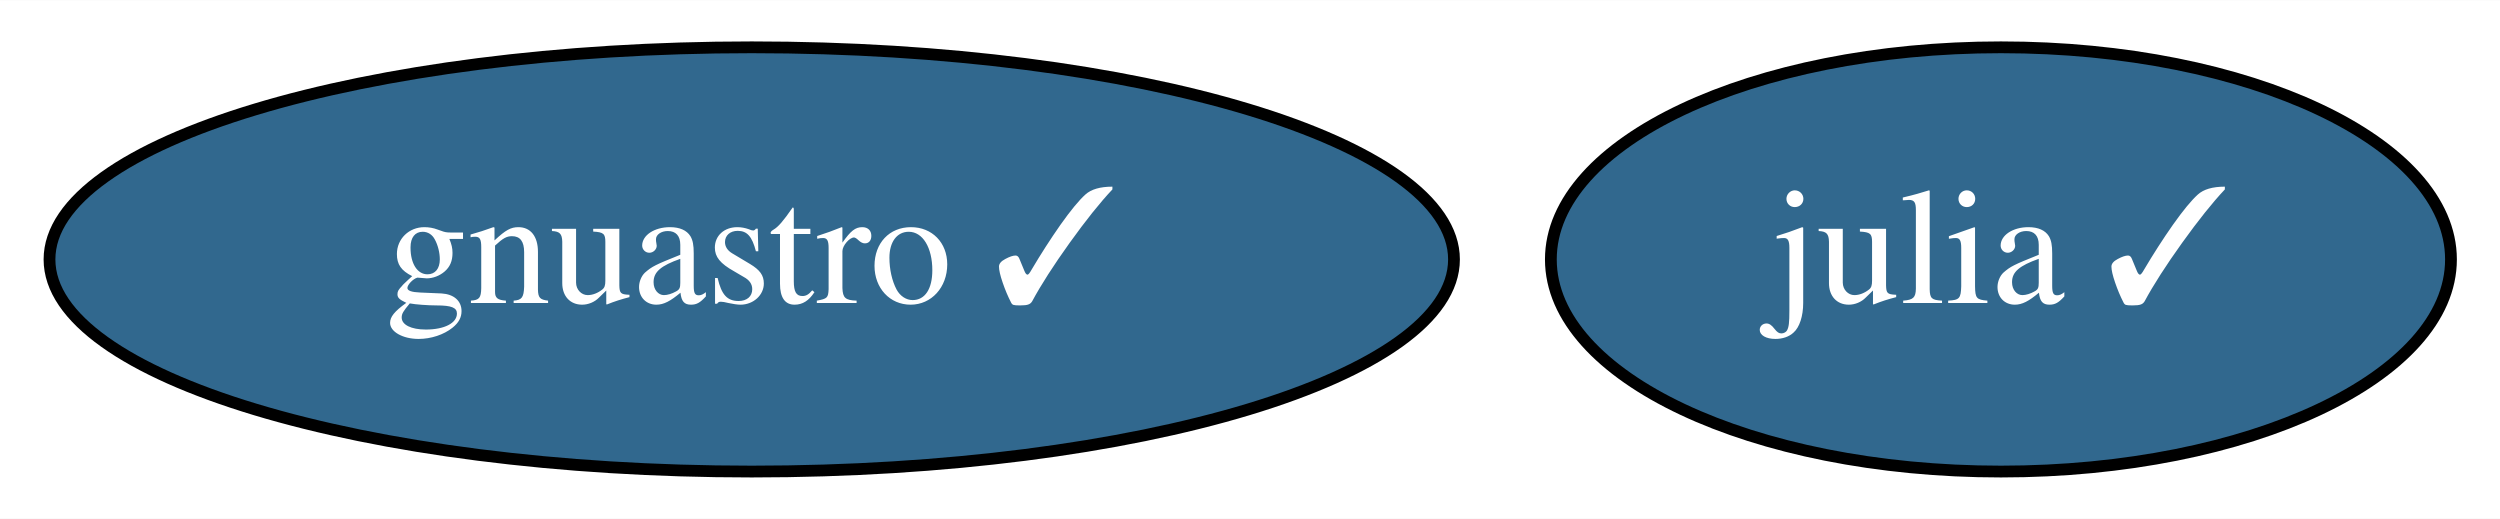
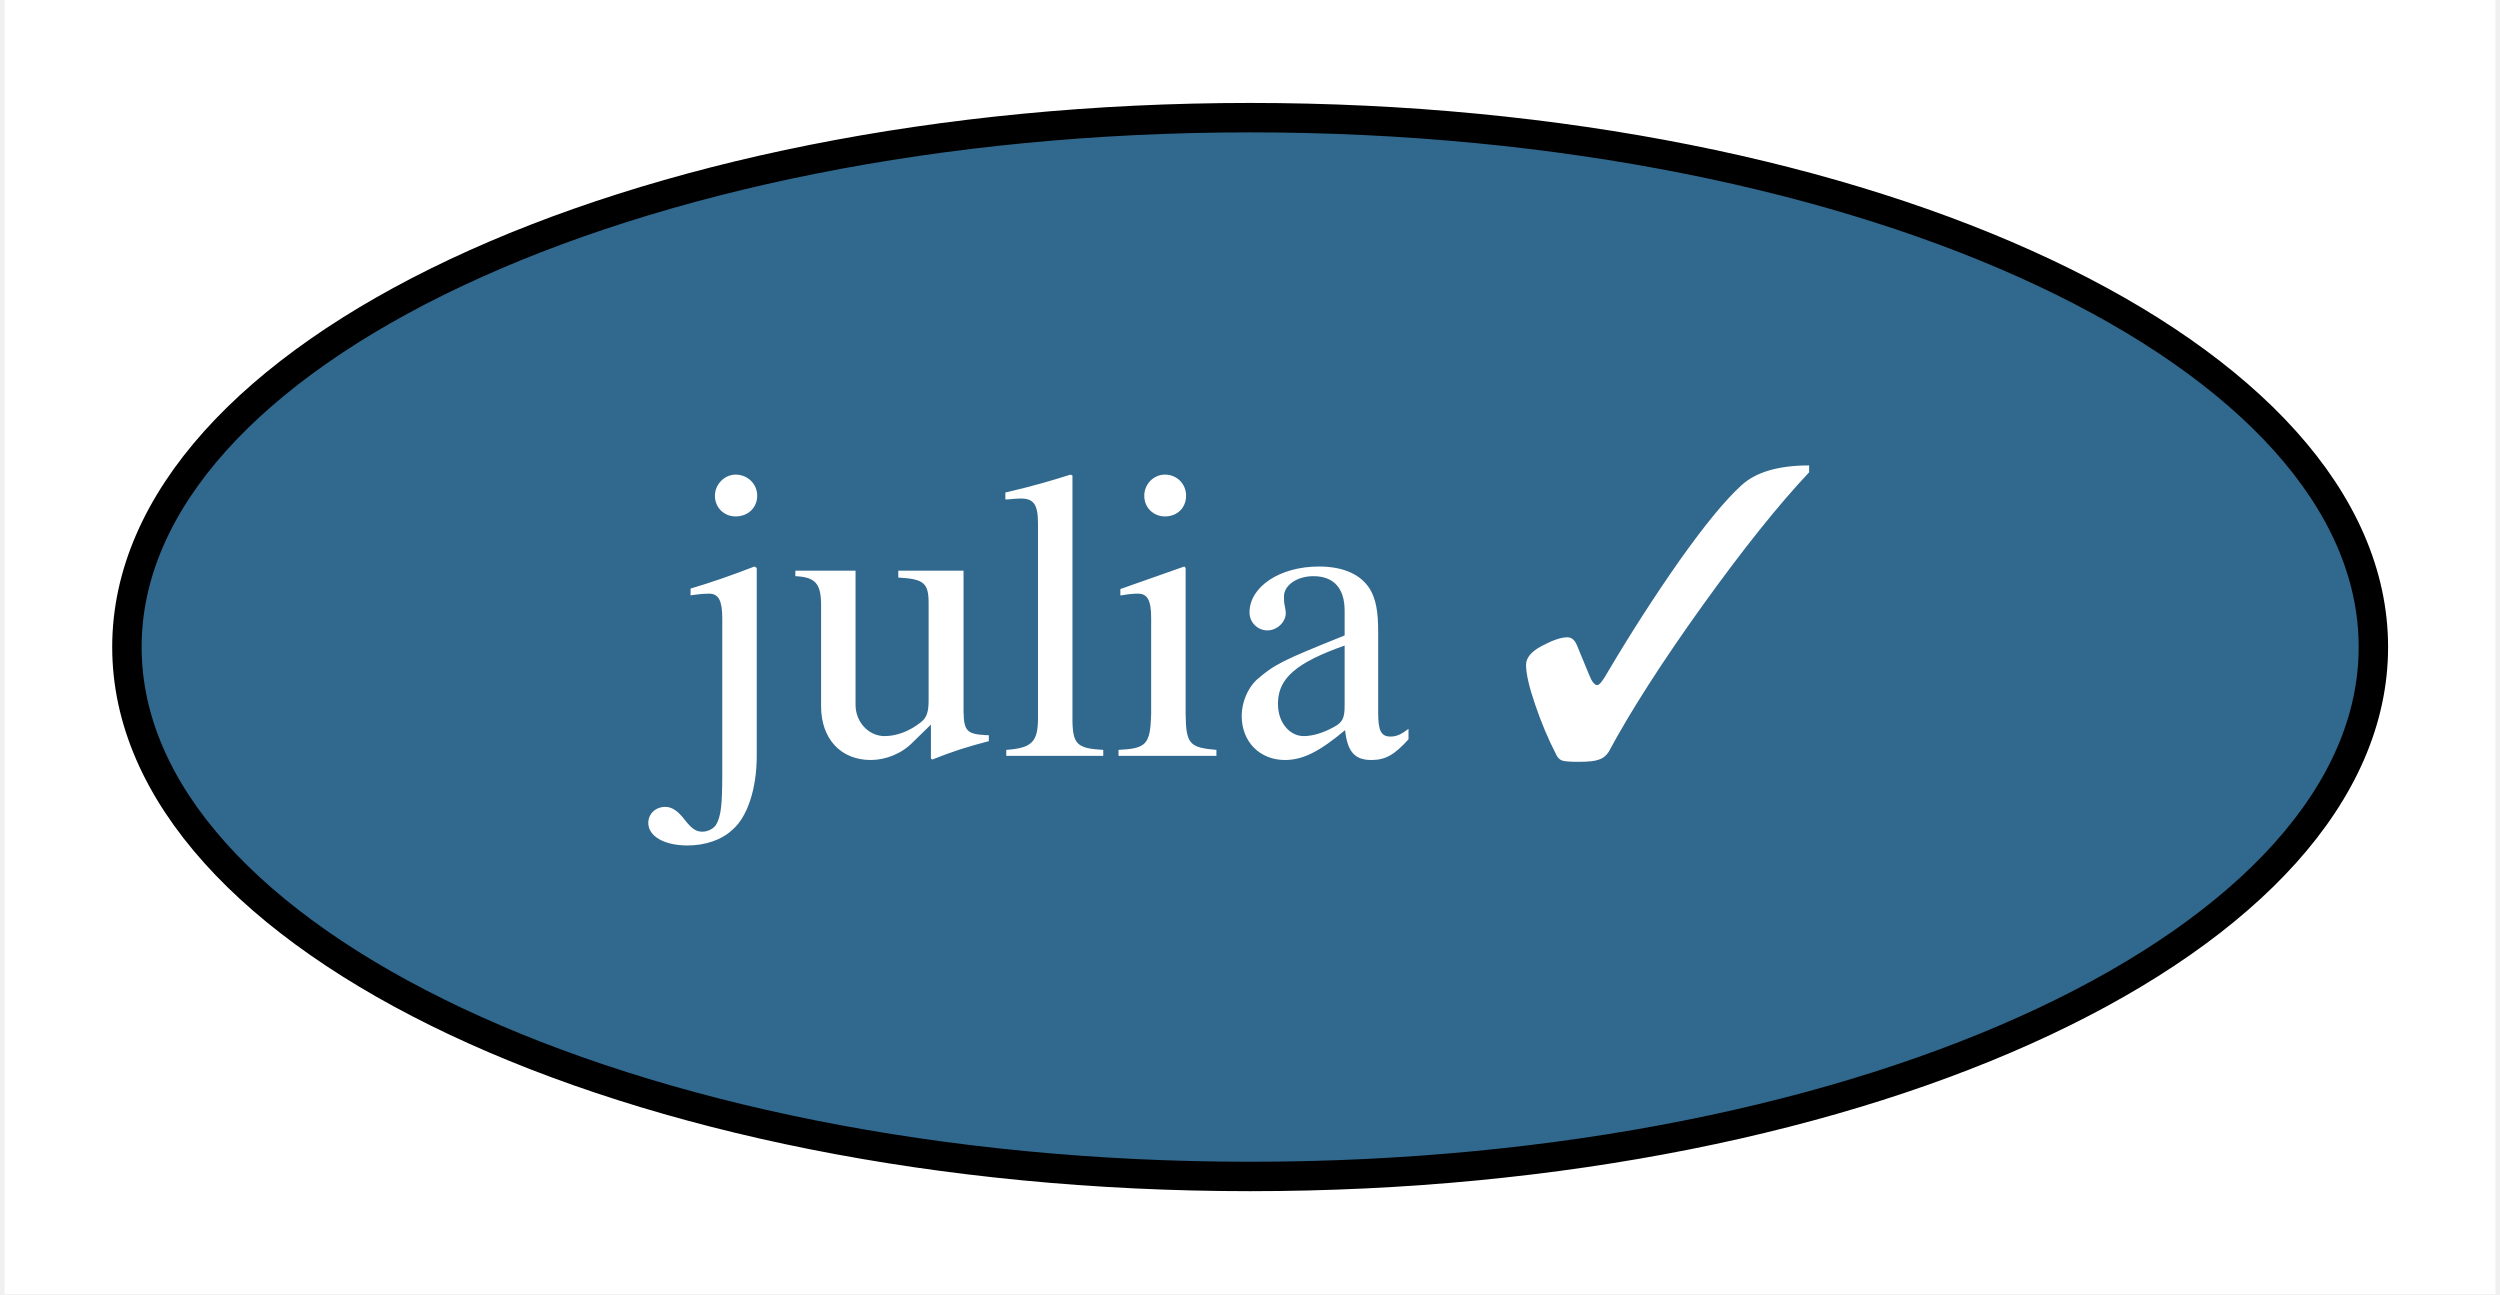
- <svg xmlns="http://www.w3.org/2000/svg" xmlns:xlink="http://www.w3.org/1999/xlink" width="212pt" height="44pt" viewBox="0.00 0.00 212.14 44.00">
+ <svg xmlns="http://www.w3.org/2000/svg" xmlns:xlink="http://www.w3.org/1999/xlink" width="85pt" height="44pt" viewBox="0.00 0.00 84.69 44.00">
  <g id="graph0" class="graph" transform="scale(1 1) rotate(0) translate(4 40)">
-     <polygon fill="white" stroke="transparent" points="-4,4 -4,-40 208.14,-40 208.14,4 -4,4" />
+     <polygon fill="white" stroke="transparent" points="-4,4 -4,-40 80.69,-40 80.69,4 -4,4" />
    <g id="node1" class="node">
      <g id="a_node1">
        <a xlink:href="https://github.com/conda-forge/julia-feedstock/pull/123" xlink:title="julia ✓">
-           <ellipse fill="#31688e" stroke="black" cx="165.79" cy="-18" rx="38.19" ry="18" />
-           <text text-anchor="middle" x="165.79" y="-14.3" font-family="Times,serif" font-size="14.00" fill="white">julia ✓</text>
-         </a>
-       </g>
-     </g>
-     <g id="node2" class="node">
-       <g id="a_node2">
-         <a xlink:href="https://github.com/conda-forge/gnuastro-feedstock/pull/11" xlink:title="gnuastro ✓">
-           <ellipse fill="#31688e" stroke="black" cx="59.79" cy="-18" rx="59.59" ry="18" />
-           <text text-anchor="middle" x="59.79" y="-14.3" font-family="Times,serif" font-size="14.00" fill="white">gnuastro ✓</text>
+           <ellipse fill="#31688e" stroke="black" cx="38.35" cy="-18" rx="38.19" ry="18" />
+           <text text-anchor="middle" x="38.35" y="-14.3" font-family="Times,serif" font-size="14.00" fill="white">julia ✓</text>
        </a>
      </g>
    </g>
  </g>
</svg>
